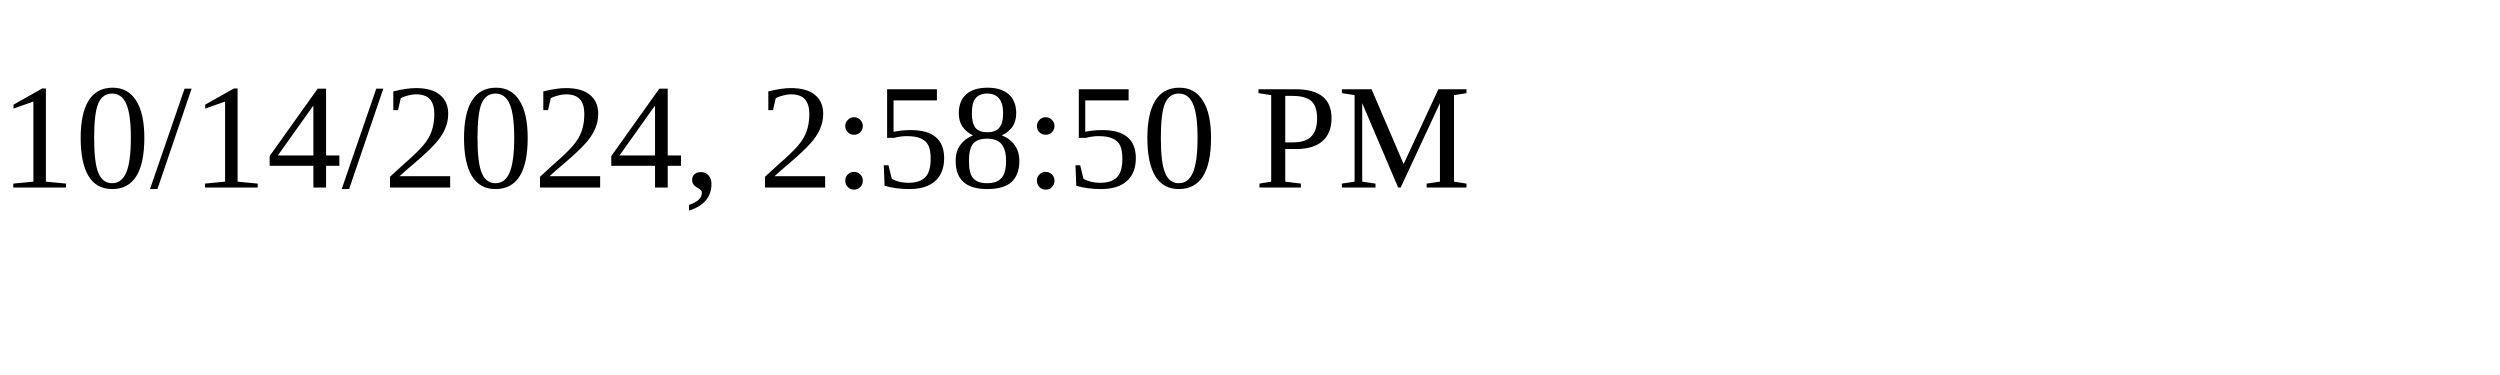
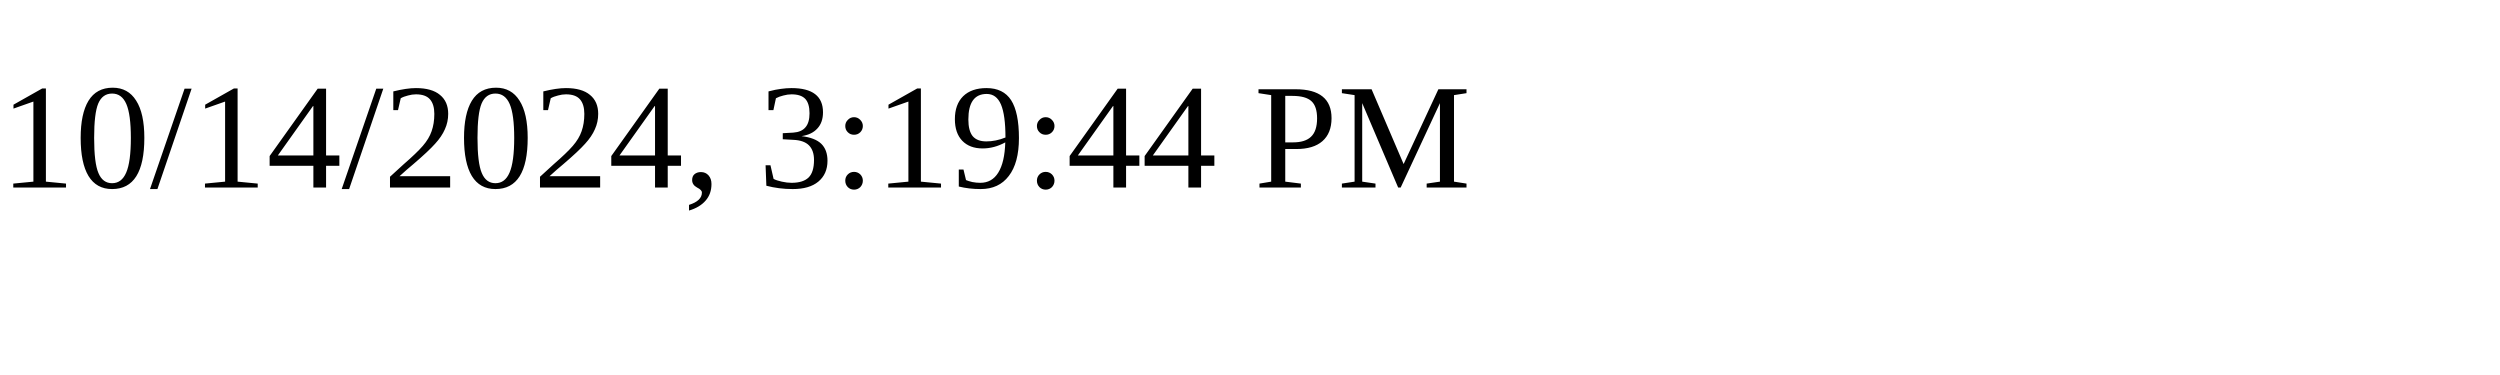
<svg xmlns="http://www.w3.org/2000/svg" height="30" width="200">
-   <text x="0" y="15">10/14/2024, 2:58:50 PM</text>
+   <text x="0" y="15">10/14/2024, 3:19:44 PM</text>
</svg>
